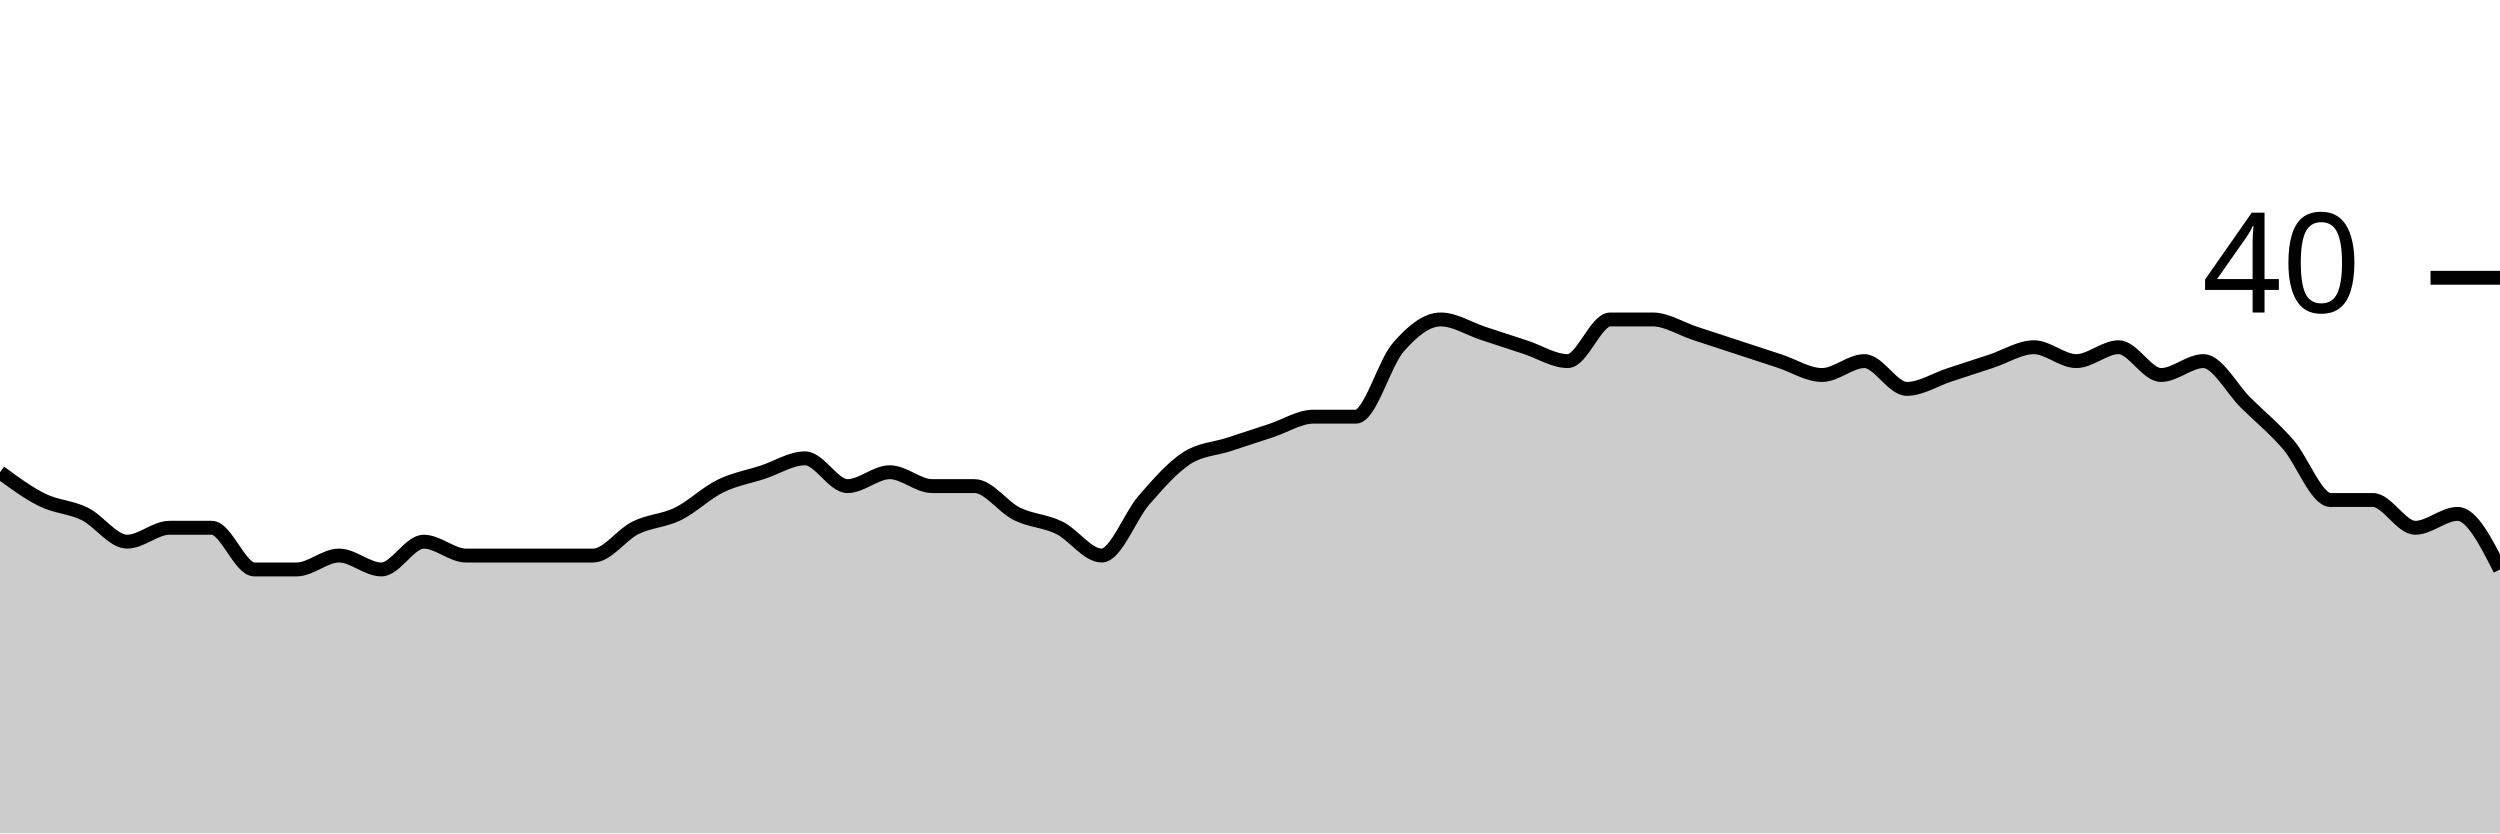
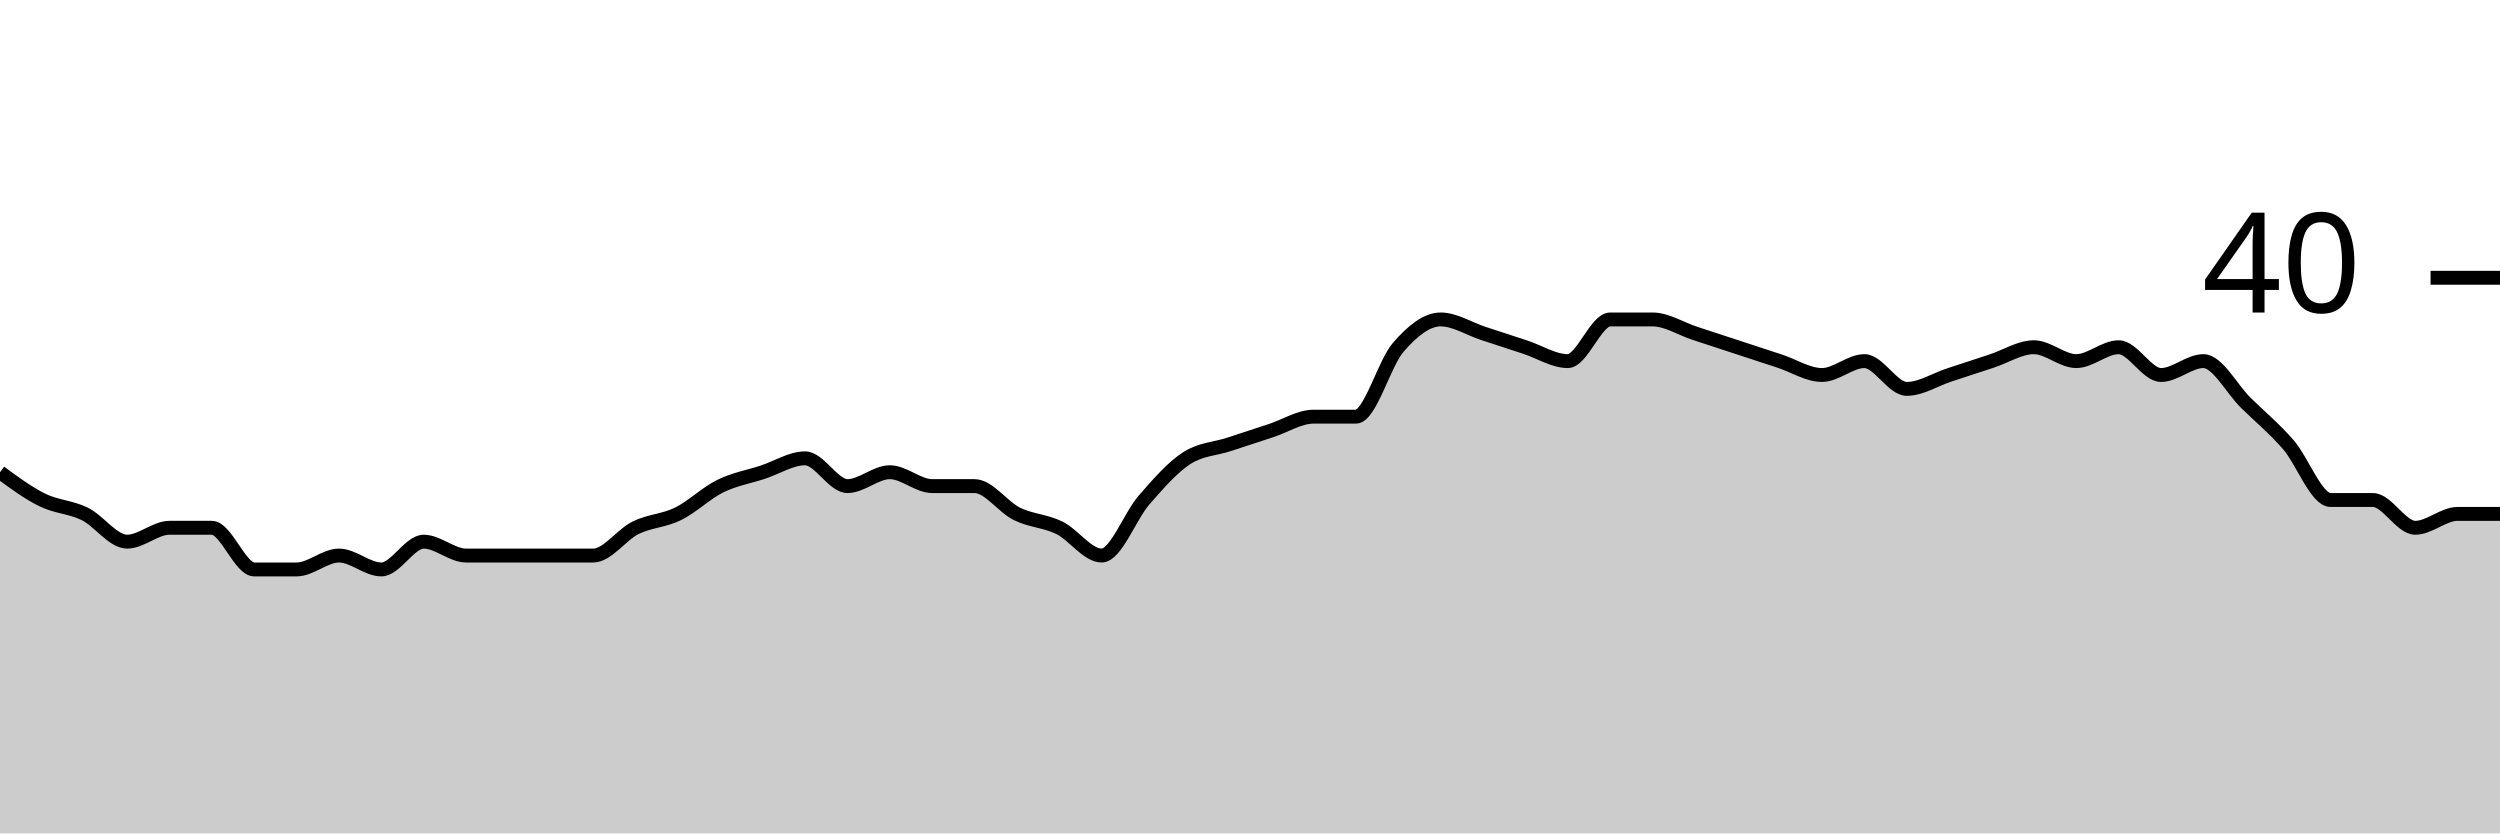
<svg xmlns="http://www.w3.org/2000/svg" viewBox="0 0 180 60">
  <g transform="translate(0,20)">
-     <path class="area" fill="rgba(0, 0, 0, 0.2)" d="M0,14C1.017,14.75,2.034,15.5,3.051,16C4.068,16.5,5.085,16.5,6.102,17C7.119,17.5,8.136,19,9.153,19C10.169,19,11.186,18,12.203,18C13.22,18,14.237,18,15.254,18C16.271,18,17.288,21,18.305,21C19.322,21,20.339,21,21.356,21C22.373,21,23.39,20,24.407,20C25.424,20,26.441,21,27.458,21C28.475,21,29.492,19,30.508,19C31.525,19,32.542,20,33.559,20C34.576,20,35.593,20,36.61,20C37.627,20,38.644,20,39.661,20C40.678,20,41.695,20,42.712,20C43.729,20,44.746,18.5,45.763,18C46.78,17.5,47.797,17.5,48.814,17C49.831,16.5,50.847,15.5,51.864,15C52.881,14.5,53.898,14.333,54.915,14C55.932,13.667,56.949,13,57.966,13C58.983,13,60,15,61.017,15C62.034,15,63.051,14,64.068,14C65.085,14,66.102,15,67.119,15C68.136,15,69.153,15,70.169,15C71.186,15,72.203,16.5,73.22,17C74.237,17.5,75.254,17.5,76.271,18C77.288,18.5,78.305,20,79.322,20C80.339,20,81.356,17.167,82.373,16C83.39,14.833,84.407,13.667,85.424,13C86.441,12.333,87.458,12.333,88.475,12C89.492,11.667,90.508,11.333,91.525,11C92.542,10.667,93.559,10,94.576,10C95.593,10,96.61,10,97.627,10C98.644,10,99.661,6.167,100.678,5C101.695,3.833,102.712,3,103.729,3C104.746,3,105.763,3.667,106.78,4C107.797,4.333,108.814,4.667,109.831,5C110.847,5.333,111.864,6,112.881,6C113.898,6,114.915,3,115.932,3C116.949,3,117.966,3,118.983,3C120,3,121.017,3.667,122.034,4C123.051,4.333,124.068,4.667,125.085,5C126.102,5.333,127.119,5.667,128.136,6C129.153,6.333,130.169,7,131.186,7C132.203,7,133.22,6,134.237,6C135.254,6,136.271,8,137.288,8C138.305,8,139.322,7.333,140.339,7C141.356,6.667,142.373,6.333,143.39,6C144.407,5.667,145.424,5,146.441,5C147.458,5,148.475,6,149.492,6C150.508,6,151.525,5,152.542,5C153.559,5,154.576,7,155.593,7C156.61,7,157.627,6,158.644,6C159.661,6,160.678,8,161.695,9C162.712,10,163.729,10.833,164.746,12C165.763,13.167,166.78,16,167.797,16C168.814,16,169.831,16,170.847,16C171.864,16,172.881,18,173.898,18C174.915,18,175.932,17,176.949,17C177.966,17,178.983,19,180,21L180,40C178.983,40,177.966,40,176.949,40C175.932,40,174.915,40,173.898,40C172.881,40,171.864,40,170.847,40C169.831,40,168.814,40,167.797,40C166.78,40,165.763,40,164.746,40C163.729,40,162.712,40,161.695,40C160.678,40,159.661,40,158.644,40C157.627,40,156.61,40,155.593,40C154.576,40,153.559,40,152.542,40C151.525,40,150.508,40,149.492,40C148.475,40,147.458,40,146.441,40C145.424,40,144.407,40,143.39,40C142.373,40,141.356,40,140.339,40C139.322,40,138.305,40,137.288,40C136.271,40,135.254,40,134.237,40C133.22,40,132.203,40,131.186,40C130.169,40,129.153,40,128.136,40C127.119,40,126.102,40,125.085,40C124.068,40,123.051,40,122.034,40C121.017,40,120,40,118.983,40C117.966,40,116.949,40,115.932,40C114.915,40,113.898,40,112.881,40C111.864,40,110.847,40,109.831,40C108.814,40,107.797,40,106.78,40C105.763,40,104.746,40,103.729,40C102.712,40,101.695,40,100.678,40C99.661,40,98.644,40,97.627,40C96.61,40,95.593,40,94.576,40C93.559,40,92.542,40,91.525,40C90.508,40,89.492,40,88.475,40C87.458,40,86.441,40,85.424,40C84.407,40,83.39,40,82.373,40C81.356,40,80.339,40,79.322,40C78.305,40,77.288,40,76.271,40C75.254,40,74.237,40,73.22,40C72.203,40,71.186,40,70.169,40C69.153,40,68.136,40,67.119,40C66.102,40,65.085,40,64.068,40C63.051,40,62.034,40,61.017,40C60,40,58.983,40,57.966,40C56.949,40,55.932,40,54.915,40C53.898,40,52.881,40,51.864,40C50.847,40,49.831,40,48.814,40C47.797,40,46.78,40,45.763,40C44.746,40,43.729,40,42.712,40C41.695,40,40.678,40,39.661,40C38.644,40,37.627,40,36.61,40C35.593,40,34.576,40,33.559,40C32.542,40,31.525,40,30.508,40C29.492,40,28.475,40,27.458,40C26.441,40,25.424,40,24.407,40C23.39,40,22.373,40,21.356,40C20.339,40,19.322,40,18.305,40C17.288,40,16.271,40,15.254,40C14.237,40,13.22,40,12.203,40C11.186,40,10.169,40,9.153,40C8.136,40,7.119,40,6.102,40C5.085,40,4.068,40,3.051,40C2.034,40,1.017,40,0,40Z" />
-     <path class="line" stroke="black" fill="none" d="M0,14C1.017,14.75,2.034,15.5,3.051,16C4.068,16.5,5.085,16.5,6.102,17C7.119,17.5,8.136,19,9.153,19C10.169,19,11.186,18,12.203,18C13.22,18,14.237,18,15.254,18C16.271,18,17.288,21,18.305,21C19.322,21,20.339,21,21.356,21C22.373,21,23.39,20,24.407,20C25.424,20,26.441,21,27.458,21C28.475,21,29.492,19,30.508,19C31.525,19,32.542,20,33.559,20C34.576,20,35.593,20,36.61,20C37.627,20,38.644,20,39.661,20C40.678,20,41.695,20,42.712,20C43.729,20,44.746,18.5,45.763,18C46.78,17.5,47.797,17.5,48.814,17C49.831,16.5,50.847,15.5,51.864,15C52.881,14.5,53.898,14.333,54.915,14C55.932,13.667,56.949,13,57.966,13C58.983,13,60,15,61.017,15C62.034,15,63.051,14,64.068,14C65.085,14,66.102,15,67.119,15C68.136,15,69.153,15,70.169,15C71.186,15,72.203,16.5,73.22,17C74.237,17.5,75.254,17.5,76.271,18C77.288,18.5,78.305,20,79.322,20C80.339,20,81.356,17.167,82.373,16C83.39,14.833,84.407,13.667,85.424,13C86.441,12.333,87.458,12.333,88.475,12C89.492,11.667,90.508,11.333,91.525,11C92.542,10.667,93.559,10,94.576,10C95.593,10,96.61,10,97.627,10C98.644,10,99.661,6.167,100.678,5C101.695,3.833,102.712,3,103.729,3C104.746,3,105.763,3.667,106.78,4C107.797,4.333,108.814,4.667,109.831,5C110.847,5.333,111.864,6,112.881,6C113.898,6,114.915,3,115.932,3C116.949,3,117.966,3,118.983,3C120,3,121.017,3.667,122.034,4C123.051,4.333,124.068,4.667,125.085,5C126.102,5.333,127.119,5.667,128.136,6C129.153,6.333,130.169,7,131.186,7C132.203,7,133.22,6,134.237,6C135.254,6,136.271,8,137.288,8C138.305,8,139.322,7.333,140.339,7C141.356,6.667,142.373,6.333,143.39,6C144.407,5.667,145.424,5,146.441,5C147.458,5,148.475,6,149.492,6C150.508,6,151.525,5,152.542,5C153.559,5,154.576,7,155.593,7C156.61,7,157.627,6,158.644,6C159.661,6,160.678,8,161.695,9C162.712,10,163.729,10.833,164.746,12C165.763,13.167,166.78,16,167.797,16C168.814,16,169.831,16,170.847,16C171.864,16,172.881,18,173.898,18C174.915,18,175.932,17,176.949,17C177.966,17,178.983,19,180,21" />
+     <path class="area" fill="rgba(0, 0, 0, 0.2)" d="M0,14C1.017,14.75,2.034,15.5,3.051,16C4.068,16.5,5.085,16.5,6.102,17C7.119,17.5,8.136,19,9.153,19C10.169,19,11.186,18,12.203,18C13.22,18,14.237,18,15.254,18C16.271,18,17.288,21,18.305,21C19.322,21,20.339,21,21.356,21C22.373,21,23.39,20,24.407,20C25.424,20,26.441,21,27.458,21C28.475,21,29.492,19,30.508,19C31.525,19,32.542,20,33.559,20C34.576,20,35.593,20,36.61,20C37.627,20,38.644,20,39.661,20C40.678,20,41.695,20,42.712,20C43.729,20,44.746,18.5,45.763,18C46.78,17.5,47.797,17.5,48.814,17C49.831,16.5,50.847,15.5,51.864,15C52.881,14.5,53.898,14.333,54.915,14C55.932,13.667,56.949,13,57.966,13C58.983,13,60,15,61.017,15C62.034,15,63.051,14,64.068,14C65.085,14,66.102,15,67.119,15C68.136,15,69.153,15,70.169,15C71.186,15,72.203,16.5,73.22,17C74.237,17.5,75.254,17.5,76.271,18C77.288,18.5,78.305,20,79.322,20C80.339,20,81.356,17.167,82.373,16C83.39,14.833,84.407,13.667,85.424,13C86.441,12.333,87.458,12.333,88.475,12C89.492,11.667,90.508,11.333,91.525,11C92.542,10.667,93.559,10,94.576,10C95.593,10,96.61,10,97.627,10C98.644,10,99.661,6.167,100.678,5C101.695,3.833,102.712,3,103.729,3C104.746,3,105.763,3.667,106.78,4C107.797,4.333,108.814,4.667,109.831,5C110.847,5.333,111.864,6,112.881,6C113.898,6,114.915,3,115.932,3C116.949,3,117.966,3,118.983,3C120,3,121.017,3.667,122.034,4C123.051,4.333,124.068,4.667,125.085,5C126.102,5.333,127.119,5.667,128.136,6C129.153,6.333,130.169,7,131.186,7C132.203,7,133.22,6,134.237,6C135.254,6,136.271,8,137.288,8C138.305,8,139.322,7.333,140.339,7C141.356,6.667,142.373,6.333,143.39,6C144.407,5.667,145.424,5,146.441,5C147.458,5,148.475,6,149.492,6C150.508,6,151.525,5,152.542,5C153.559,5,154.576,7,155.593,7C156.61,7,157.627,6,158.644,6C159.661,6,160.678,8,161.695,9C162.712,10,163.729,10.833,164.746,12C165.763,13.167,166.78,16,167.797,16C168.814,16,169.831,16,170.847,16C171.864,16,172.881,18,173.898,18C174.915,18,175.932,17,176.949,17C177.966,17,178.983,17,180,17L180,40C178.983,40,177.966,40,176.949,40C175.932,40,174.915,40,173.898,40C172.881,40,171.864,40,170.847,40C169.831,40,168.814,40,167.797,40C166.78,40,165.763,40,164.746,40C163.729,40,162.712,40,161.695,40C160.678,40,159.661,40,158.644,40C157.627,40,156.61,40,155.593,40C154.576,40,153.559,40,152.542,40C151.525,40,150.508,40,149.492,40C148.475,40,147.458,40,146.441,40C145.424,40,144.407,40,143.39,40C142.373,40,141.356,40,140.339,40C139.322,40,138.305,40,137.288,40C136.271,40,135.254,40,134.237,40C133.22,40,132.203,40,131.186,40C130.169,40,129.153,40,128.136,40C127.119,40,126.102,40,125.085,40C124.068,40,123.051,40,122.034,40C121.017,40,120,40,118.983,40C117.966,40,116.949,40,115.932,40C114.915,40,113.898,40,112.881,40C111.864,40,110.847,40,109.831,40C108.814,40,107.797,40,106.78,40C105.763,40,104.746,40,103.729,40C102.712,40,101.695,40,100.678,40C99.661,40,98.644,40,97.627,40C96.61,40,95.593,40,94.576,40C93.559,40,92.542,40,91.525,40C90.508,40,89.492,40,88.475,40C87.458,40,86.441,40,85.424,40C84.407,40,83.39,40,82.373,40C81.356,40,80.339,40,79.322,40C78.305,40,77.288,40,76.271,40C75.254,40,74.237,40,73.22,40C72.203,40,71.186,40,70.169,40C69.153,40,68.136,40,67.119,40C66.102,40,65.085,40,64.068,40C63.051,40,62.034,40,61.017,40C60,40,58.983,40,57.966,40C56.949,40,55.932,40,54.915,40C53.898,40,52.881,40,51.864,40C50.847,40,49.831,40,48.814,40C47.797,40,46.78,40,45.763,40C44.746,40,43.729,40,42.712,40C41.695,40,40.678,40,39.661,40C38.644,40,37.627,40,36.61,40C35.593,40,34.576,40,33.559,40C32.542,40,31.525,40,30.508,40C29.492,40,28.475,40,27.458,40C26.441,40,25.424,40,24.407,40C23.39,40,22.373,40,21.356,40C20.339,40,19.322,40,18.305,40C17.288,40,16.271,40,15.254,40C14.237,40,13.22,40,12.203,40C11.186,40,10.169,40,9.153,40C8.136,40,7.119,40,6.102,40C5.085,40,4.068,40,3.051,40C2.034,40,1.017,40,0,40Z" />
+     <path class="line" stroke="black" fill="none" d="M0,14C1.017,14.75,2.034,15.5,3.051,16C4.068,16.5,5.085,16.5,6.102,17C7.119,17.5,8.136,19,9.153,19C10.169,19,11.186,18,12.203,18C13.22,18,14.237,18,15.254,18C16.271,18,17.288,21,18.305,21C19.322,21,20.339,21,21.356,21C22.373,21,23.39,20,24.407,20C25.424,20,26.441,21,27.458,21C28.475,21,29.492,19,30.508,19C31.525,19,32.542,20,33.559,20C34.576,20,35.593,20,36.61,20C37.627,20,38.644,20,39.661,20C40.678,20,41.695,20,42.712,20C43.729,20,44.746,18.5,45.763,18C46.78,17.5,47.797,17.5,48.814,17C49.831,16.5,50.847,15.5,51.864,15C52.881,14.5,53.898,14.333,54.915,14C55.932,13.667,56.949,13,57.966,13C58.983,13,60,15,61.017,15C62.034,15,63.051,14,64.068,14C65.085,14,66.102,15,67.119,15C68.136,15,69.153,15,70.169,15C71.186,15,72.203,16.5,73.22,17C74.237,17.5,75.254,17.5,76.271,18C77.288,18.5,78.305,20,79.322,20C80.339,20,81.356,17.167,82.373,16C83.39,14.833,84.407,13.667,85.424,13C86.441,12.333,87.458,12.333,88.475,12C89.492,11.667,90.508,11.333,91.525,11C92.542,10.667,93.559,10,94.576,10C95.593,10,96.61,10,97.627,10C98.644,10,99.661,6.167,100.678,5C101.695,3.833,102.712,3,103.729,3C104.746,3,105.763,3.667,106.78,4C107.797,4.333,108.814,4.667,109.831,5C110.847,5.333,111.864,6,112.881,6C113.898,6,114.915,3,115.932,3C116.949,3,117.966,3,118.983,3C120,3,121.017,3.667,122.034,4C123.051,4.333,124.068,4.667,125.085,5C126.102,5.333,127.119,5.667,128.136,6C129.153,6.333,130.169,7,131.186,7C132.203,7,133.22,6,134.237,6C135.254,6,136.271,8,137.288,8C138.305,8,139.322,7.333,140.339,7C141.356,6.667,142.373,6.333,143.39,6C144.407,5.667,145.424,5,146.441,5C147.458,5,148.475,6,149.492,6C150.508,6,151.525,5,152.542,5C153.559,5,154.576,7,155.593,7C156.61,7,157.627,6,158.644,6C159.661,6,160.678,8,161.695,9C162.712,10,163.729,10.833,164.746,12C165.763,13.167,166.78,16,167.797,16C168.814,16,169.831,16,170.847,16C171.864,16,172.881,18,173.898,18C174.915,18,175.932,17,176.949,17C177.966,17,178.983,17,180,17" />
    <path class="axis-ceiling" stroke-width="1" stroke="black" fill="none" d="M175,0L180,0" />
    <text class="axis-ceiling-label" font-family="sans-serif" text-anchor="end" font-size="10px" x="170" y="2.5">40</text>
  </g>
</svg>
